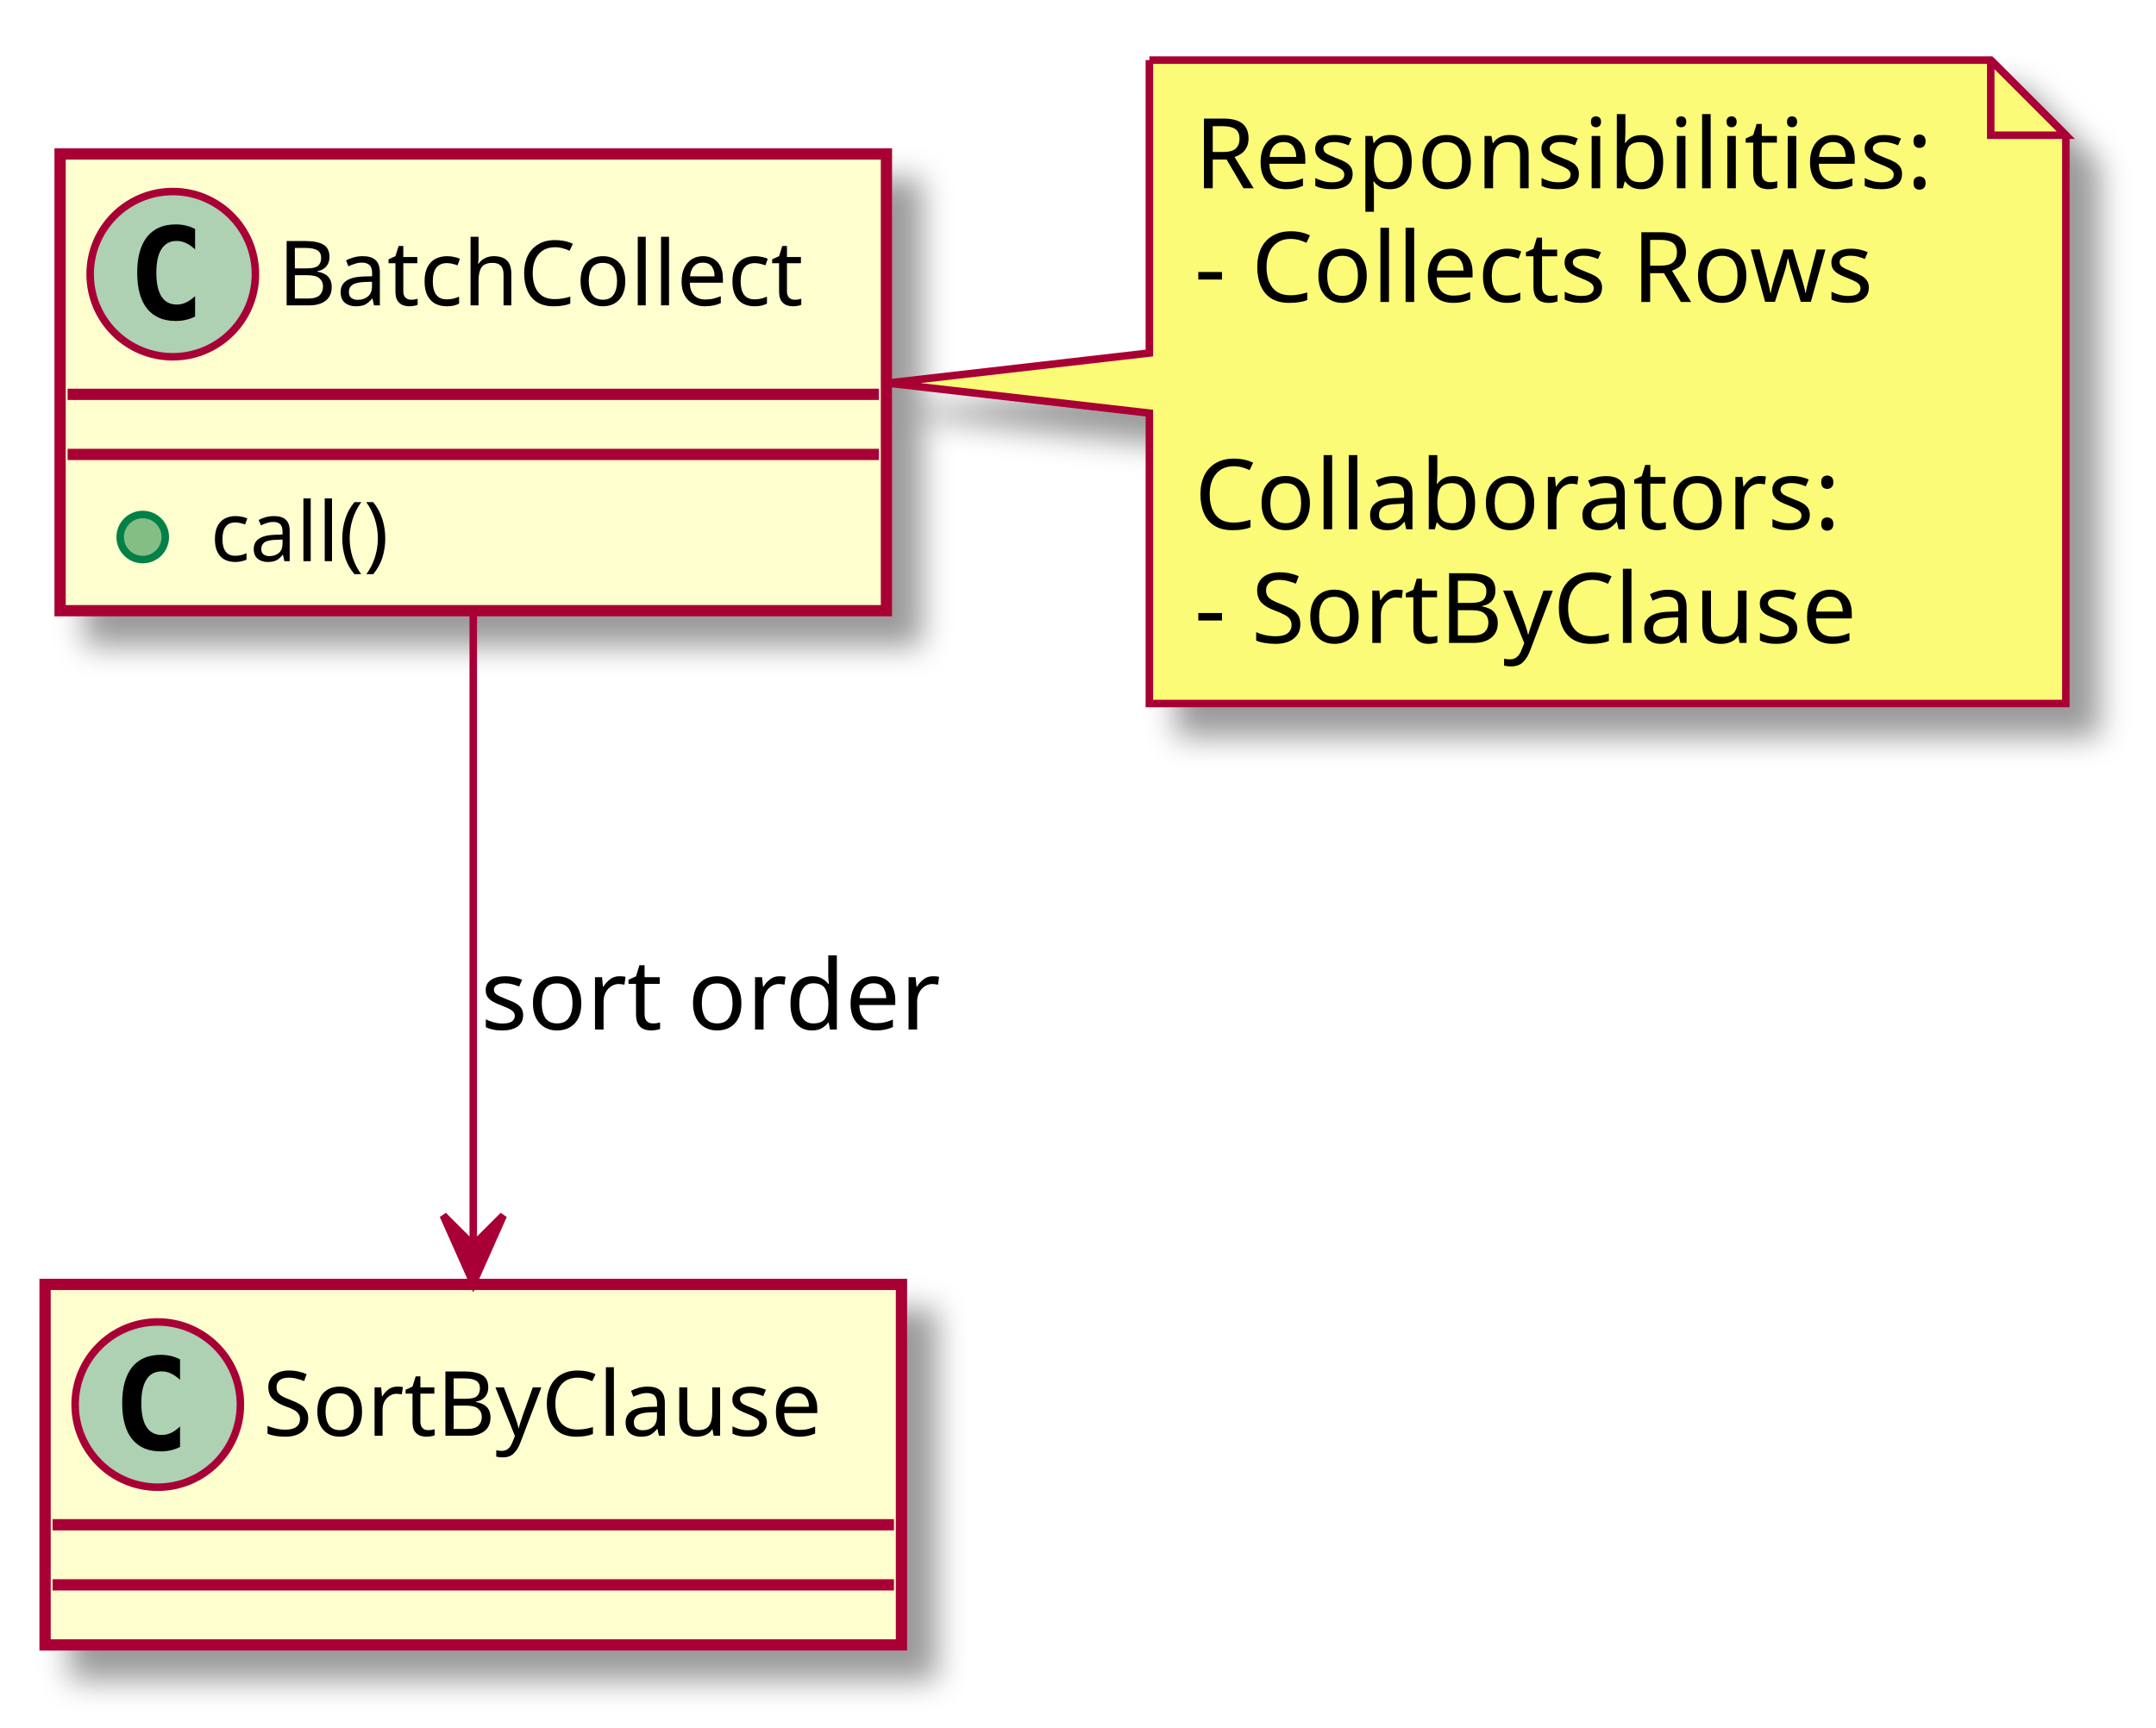
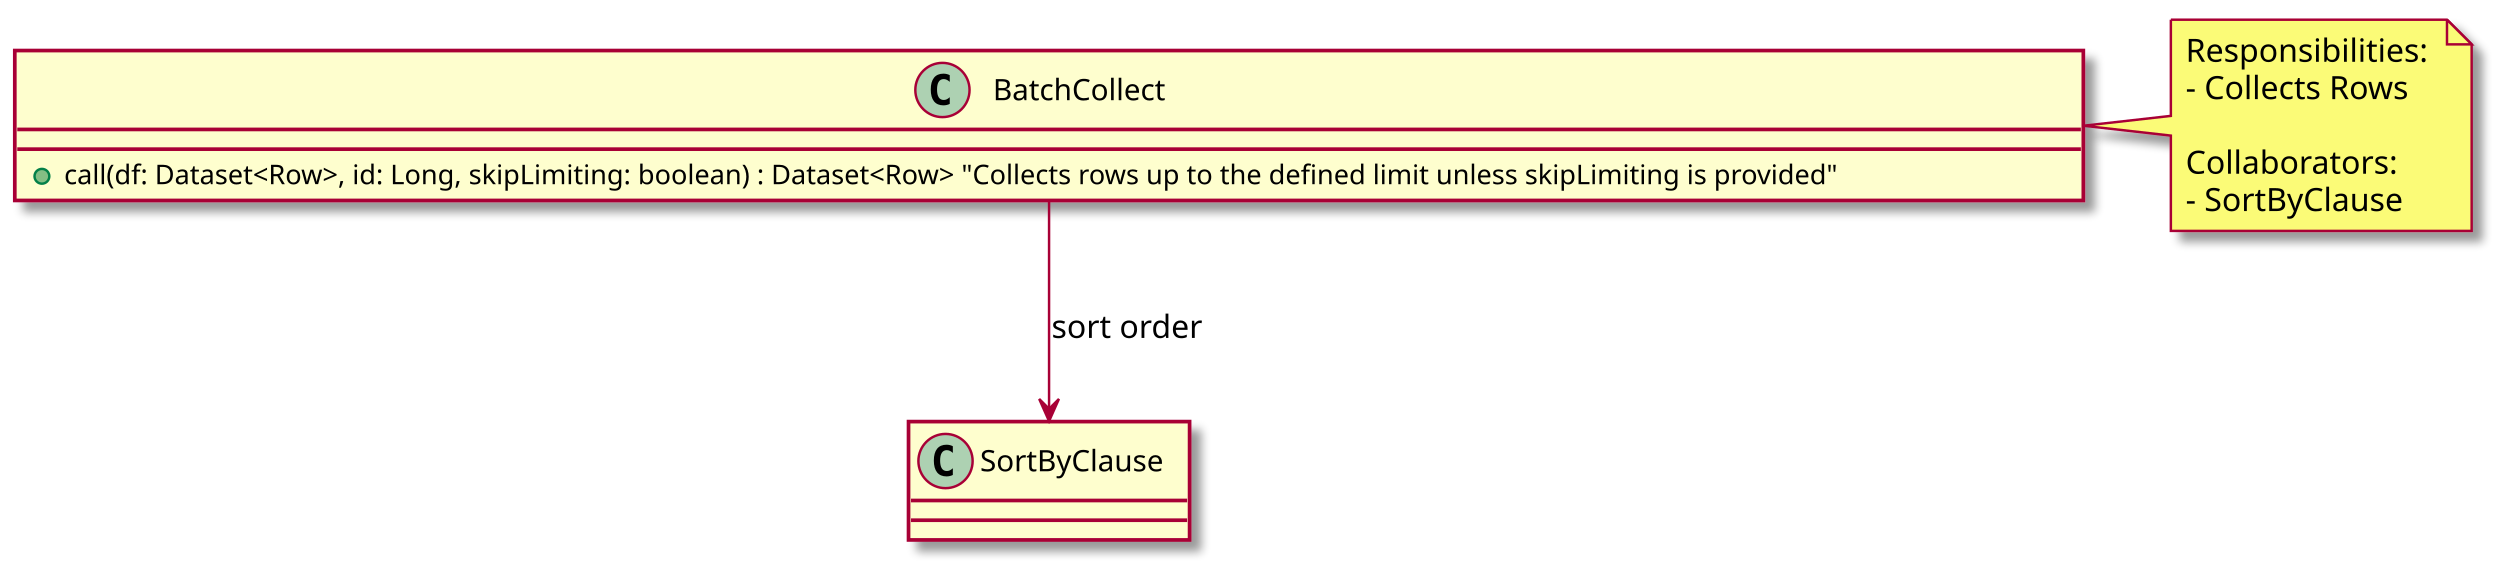
- <svg xmlns="http://www.w3.org/2000/svg" contentScriptType="application/ecmascript" contentStyleType="text/css" height="230px" preserveAspectRatio="none" style="width:287px;height:230px;" version="1.1" viewBox="0 0 287 230" width="287px" zoomAndPan="magnify">
+ <svg xmlns="http://www.w3.org/2000/svg" contentScriptType="application/ecmascript" contentStyleType="text/css" height="230px" preserveAspectRatio="none" style="width:1014px;height:230px;" version="1.1" viewBox="0 0 1014 230" width="1014px" zoomAndPan="magnify">
  <defs>
-     <filter height="300%" id="f5rk80r38272c" width="300%" x="-1" y="-1">
+     <filter height="300%" id="f139hr5vacr8u1" width="300%" x="-1" y="-1">
      <feGaussianBlur result="blurOut" stdDeviation="2.0" />
      <feColorMatrix in="blurOut" result="blurOut2" type="matrix" values="0 0 0 0 0 0 0 0 0 0 0 0 0 0 0 0 0 0 .4 0" />
      <feOffset dx="4.0" dy="4.0" in="blurOut2" result="blurOut3" />
      <feBlend in="SourceGraphic" in2="blurOut3" mode="normal" />
    </filter>
  </defs>
  <g>
-     <rect fill="#FEFECE" filter="url(#f5rk80r38272c)" height="60.805" id="BatchCollect" style="stroke: #A80036; stroke-width: 1.5;" width="110" x="8" y="20.5" />
-     <ellipse cx="23" cy="36.5" fill="#ADD1B2" rx="11" ry="11" style="stroke: #A80036; stroke-width: 1.0;" />
-     <path d="M25.969,42.141 Q25.391,42.438 24.75,42.578 Q24.109,42.734 23.406,42.734 Q20.906,42.734 19.578,41.094 Q18.266,39.438 18.266,36.312 Q18.266,33.188 19.578,31.531 Q20.906,29.875 23.406,29.875 Q24.109,29.875 24.75,30.031 Q25.406,30.188 25.969,30.484 L25.969,33.203 Q25.344,32.625 24.75,32.359 Q24.156,32.078 23.531,32.078 Q22.188,32.078 21.5,33.156 Q20.812,34.219 20.812,36.312 Q20.812,38.406 21.5,39.484 Q22.188,40.547 23.531,40.547 Q24.156,40.547 24.75,40.281 Q25.344,40 25.969,39.422 L25.969,42.141 Z " />
-     <text fill="#000000" font-family="sans-serif" font-size="12" lengthAdjust="spacingAndGlyphs" textLength="78" x="37" y="40.654">BatchCollect</text>
-     <line style="stroke: #A80036; stroke-width: 1.5;" x1="9" x2="117" y1="52.5" y2="52.5" />
-     <line style="stroke: #A80036; stroke-width: 1.5;" x1="9" x2="117" y1="60.5" y2="60.5" />
-     <ellipse cx="19" cy="71.5" fill="#84BE84" rx="3" ry="3" style="stroke: #038048; stroke-width: 1.0;" />
-     <text fill="#000000" font-family="sans-serif" font-size="11" lengthAdjust="spacingAndGlyphs" textLength="27" x="28" y="74.71">call()</text>
-     <rect fill="#FEFECE" filter="url(#f5rk80r38272c)" height="48" id="SortByClause" style="stroke: #A80036; stroke-width: 1.5;" width="114" x="6" y="171" />
-     <ellipse cx="21" cy="187" fill="#ADD1B2" rx="11" ry="11" style="stroke: #A80036; stroke-width: 1.0;" />
-     <path d="M23.969,192.641 Q23.391,192.938 22.75,193.078 Q22.109,193.234 21.406,193.234 Q18.906,193.234 17.578,191.594 Q16.266,189.938 16.266,186.812 Q16.266,183.688 17.578,182.031 Q18.906,180.375 21.406,180.375 Q22.109,180.375 22.75,180.531 Q23.406,180.688 23.969,180.984 L23.969,183.703 Q23.344,183.125 22.75,182.859 Q22.156,182.578 21.531,182.578 Q20.188,182.578 19.5,183.656 Q18.812,184.719 18.812,186.812 Q18.812,188.906 19.5,189.984 Q20.188,191.047 21.531,191.047 Q22.156,191.047 22.75,190.781 Q23.344,190.5 23.969,189.922 L23.969,192.641 Z " />
-     <text fill="#000000" font-family="sans-serif" font-size="12" lengthAdjust="spacingAndGlyphs" textLength="82" x="35" y="191.154">SortByClause</text>
-     <line style="stroke: #A80036; stroke-width: 1.5;" x1="7" x2="119" y1="203" y2="203" />
-     <line style="stroke: #A80036; stroke-width: 1.5;" x1="7" x2="119" y1="211" y2="211" />
-     <path d="M153,8 L153,47 L118.15,51 L153,55 L153,93.664 A0,0 0 0 0 153,93.664 L275,93.664 A0,0 0 0 0 275,93.664 L275,18 L265,8 L153,8 A0,0 0 0 0 153,8 " fill="#FBFB77" filter="url(#f5rk80r38272c)" style="stroke: #A80036; stroke-width: 1.0;" />
-     <path d="M265,8 L265,18 L275,18 L265,8 " fill="#FBFB77" style="stroke: #A80036; stroke-width: 1.0;" />
-     <text fill="#000000" font-family="sans-serif" font-size="13" lengthAdjust="spacingAndGlyphs" textLength="101" x="159" y="25.067">Responsibilities:</text>
-     <text fill="#000000" font-family="sans-serif" font-size="13" lengthAdjust="spacingAndGlyphs" textLength="95" x="159" y="40.2">- Collects Rows</text>
-     <text fill="#000000" font-family="sans-serif" font-size="13" lengthAdjust="spacingAndGlyphs" textLength="0" x="163" y="55.333" />
-     <text fill="#000000" font-family="sans-serif" font-size="13" lengthAdjust="spacingAndGlyphs" textLength="89" x="159" y="70.465">Collaborators:</text>
-     <text fill="#000000" font-family="sans-serif" font-size="13" lengthAdjust="spacingAndGlyphs" textLength="95" x="159" y="85.598">- SortByClause</text>
-     <path d="M63,81.77 C63,106.52 63,141.5 63,165.81 " fill="none" id="BatchCollect-&gt;SortByClause" style="stroke: #A80036; stroke-width: 1.0;" />
-     <polygon fill="#A80036" points="63,170.82,67,161.82,63,165.82,59,161.82,63,170.82" style="stroke: #A80036; stroke-width: 1.0;" />
-     <text fill="#000000" font-family="sans-serif" font-size="13" lengthAdjust="spacingAndGlyphs" textLength="63" x="64" y="137.067">sort order</text>
+     <rect fill="#FEFECE" filter="url(#f139hr5vacr8u1)" height="60.805" id="BatchCollect" style="stroke: #A80036; stroke-width: 1.5;" width="839" x="6" y="20.5" />
+     <ellipse cx="382.25" cy="36.5" fill="#ADD1B2" rx="11" ry="11" style="stroke: #A80036; stroke-width: 1.0;" />
+     <path d="M385.219,42.141 Q384.641,42.438 384,42.578 Q383.359,42.734 382.656,42.734 Q380.156,42.734 378.828,41.094 Q377.516,39.438 377.516,36.312 Q377.516,33.188 378.828,31.531 Q380.156,29.875 382.656,29.875 Q383.359,29.875 384,30.031 Q384.656,30.188 385.219,30.484 L385.219,33.203 Q384.594,32.625 384,32.359 Q383.406,32.078 382.781,32.078 Q381.438,32.078 380.75,33.156 Q380.062,34.219 380.062,36.312 Q380.062,38.406 380.75,39.484 Q381.438,40.547 382.781,40.547 Q383.406,40.547 384,40.281 Q384.594,40 385.219,39.422 L385.219,42.141 Z " />
+     <text fill="#000000" font-family="sans-serif" font-size="12" lengthAdjust="spacingAndGlyphs" textLength="78" x="402.75" y="40.654">BatchCollect</text>
+     <line style="stroke: #A80036; stroke-width: 1.5;" x1="7" x2="844" y1="52.5" y2="52.5" />
+     <line style="stroke: #A80036; stroke-width: 1.5;" x1="7" x2="844" y1="60.5" y2="60.5" />
+     <ellipse cx="17" cy="71.5" fill="#84BE84" rx="3" ry="3" style="stroke: #038048; stroke-width: 1.0;" />
+     <text fill="#000000" font-family="sans-serif" font-size="11" lengthAdjust="spacingAndGlyphs" textLength="813" x="26" y="74.71">call(df: Dataset&lt;Row&gt;, id: Long, skipLimiting: boolean) : Dataset&lt;Row&gt;  "Collects rows up to the defined limit unless skipLimiting is provided"</text>
+     <rect fill="#FEFECE" filter="url(#f139hr5vacr8u1)" height="48" id="SortByClause" style="stroke: #A80036; stroke-width: 1.5;" width="114" x="368.5" y="171" />
+     <ellipse cx="383.5" cy="187" fill="#ADD1B2" rx="11" ry="11" style="stroke: #A80036; stroke-width: 1.0;" />
+     <path d="M386.469,192.641 Q385.891,192.938 385.25,193.078 Q384.609,193.234 383.906,193.234 Q381.406,193.234 380.078,191.594 Q378.766,189.938 378.766,186.812 Q378.766,183.688 380.078,182.031 Q381.406,180.375 383.906,180.375 Q384.609,180.375 385.25,180.531 Q385.906,180.688 386.469,180.984 L386.469,183.703 Q385.844,183.125 385.25,182.859 Q384.656,182.578 384.031,182.578 Q382.688,182.578 382,183.656 Q381.312,184.719 381.312,186.812 Q381.312,188.906 382,189.984 Q382.688,191.047 384.031,191.047 Q384.656,191.047 385.25,190.781 Q385.844,190.5 386.469,189.922 L386.469,192.641 Z " />
+     <text fill="#000000" font-family="sans-serif" font-size="12" lengthAdjust="spacingAndGlyphs" textLength="82" x="397.5" y="191.154">SortByClause</text>
+     <line style="stroke: #A80036; stroke-width: 1.5;" x1="369.5" x2="481.5" y1="203" y2="203" />
+     <line style="stroke: #A80036; stroke-width: 1.5;" x1="369.5" x2="481.5" y1="211" y2="211" />
+     <path d="M880.5,8 L880.5,47 L845,51 L880.5,55 L880.5,93.664 A0,0 0 0 0 880.5,93.664 L1002.5,93.664 A0,0 0 0 0 1002.5,93.664 L1002.5,18 L992.5,8 L880.5,8 A0,0 0 0 0 880.5,8 " fill="#FBFB77" filter="url(#f139hr5vacr8u1)" style="stroke: #A80036; stroke-width: 1.0;" />
+     <path d="M992.5,8 L992.5,18 L1002.5,18 L992.5,8 " fill="#FBFB77" style="stroke: #A80036; stroke-width: 1.0;" />
+     <text fill="#000000" font-family="sans-serif" font-size="13" lengthAdjust="spacingAndGlyphs" textLength="101" x="886.5" y="25.067">Responsibilities:</text>
+     <text fill="#000000" font-family="sans-serif" font-size="13" lengthAdjust="spacingAndGlyphs" textLength="95" x="886.5" y="40.2">- Collects Rows</text>
+     <text fill="#000000" font-family="sans-serif" font-size="13" lengthAdjust="spacingAndGlyphs" textLength="0" x="890.5" y="55.333" />
+     <text fill="#000000" font-family="sans-serif" font-size="13" lengthAdjust="spacingAndGlyphs" textLength="89" x="886.5" y="70.465">Collaborators:</text>
+     <text fill="#000000" font-family="sans-serif" font-size="13" lengthAdjust="spacingAndGlyphs" textLength="95" x="886.5" y="85.598">- SortByClause</text>
+     <path d="M425.5,81.77 C425.5,106.52 425.5,141.5 425.5,165.81 " fill="none" id="BatchCollect-&gt;SortByClause" style="stroke: #A80036; stroke-width: 1.0;" />
+     <polygon fill="#A80036" points="425.5,170.82,429.5,161.82,425.5,165.82,421.5,161.82,425.5,170.82" style="stroke: #A80036; stroke-width: 1.0;" />
+     <text fill="#000000" font-family="sans-serif" font-size="13" lengthAdjust="spacingAndGlyphs" textLength="63" x="426.5" y="137.067">sort order</text>
  </g>
</svg>
